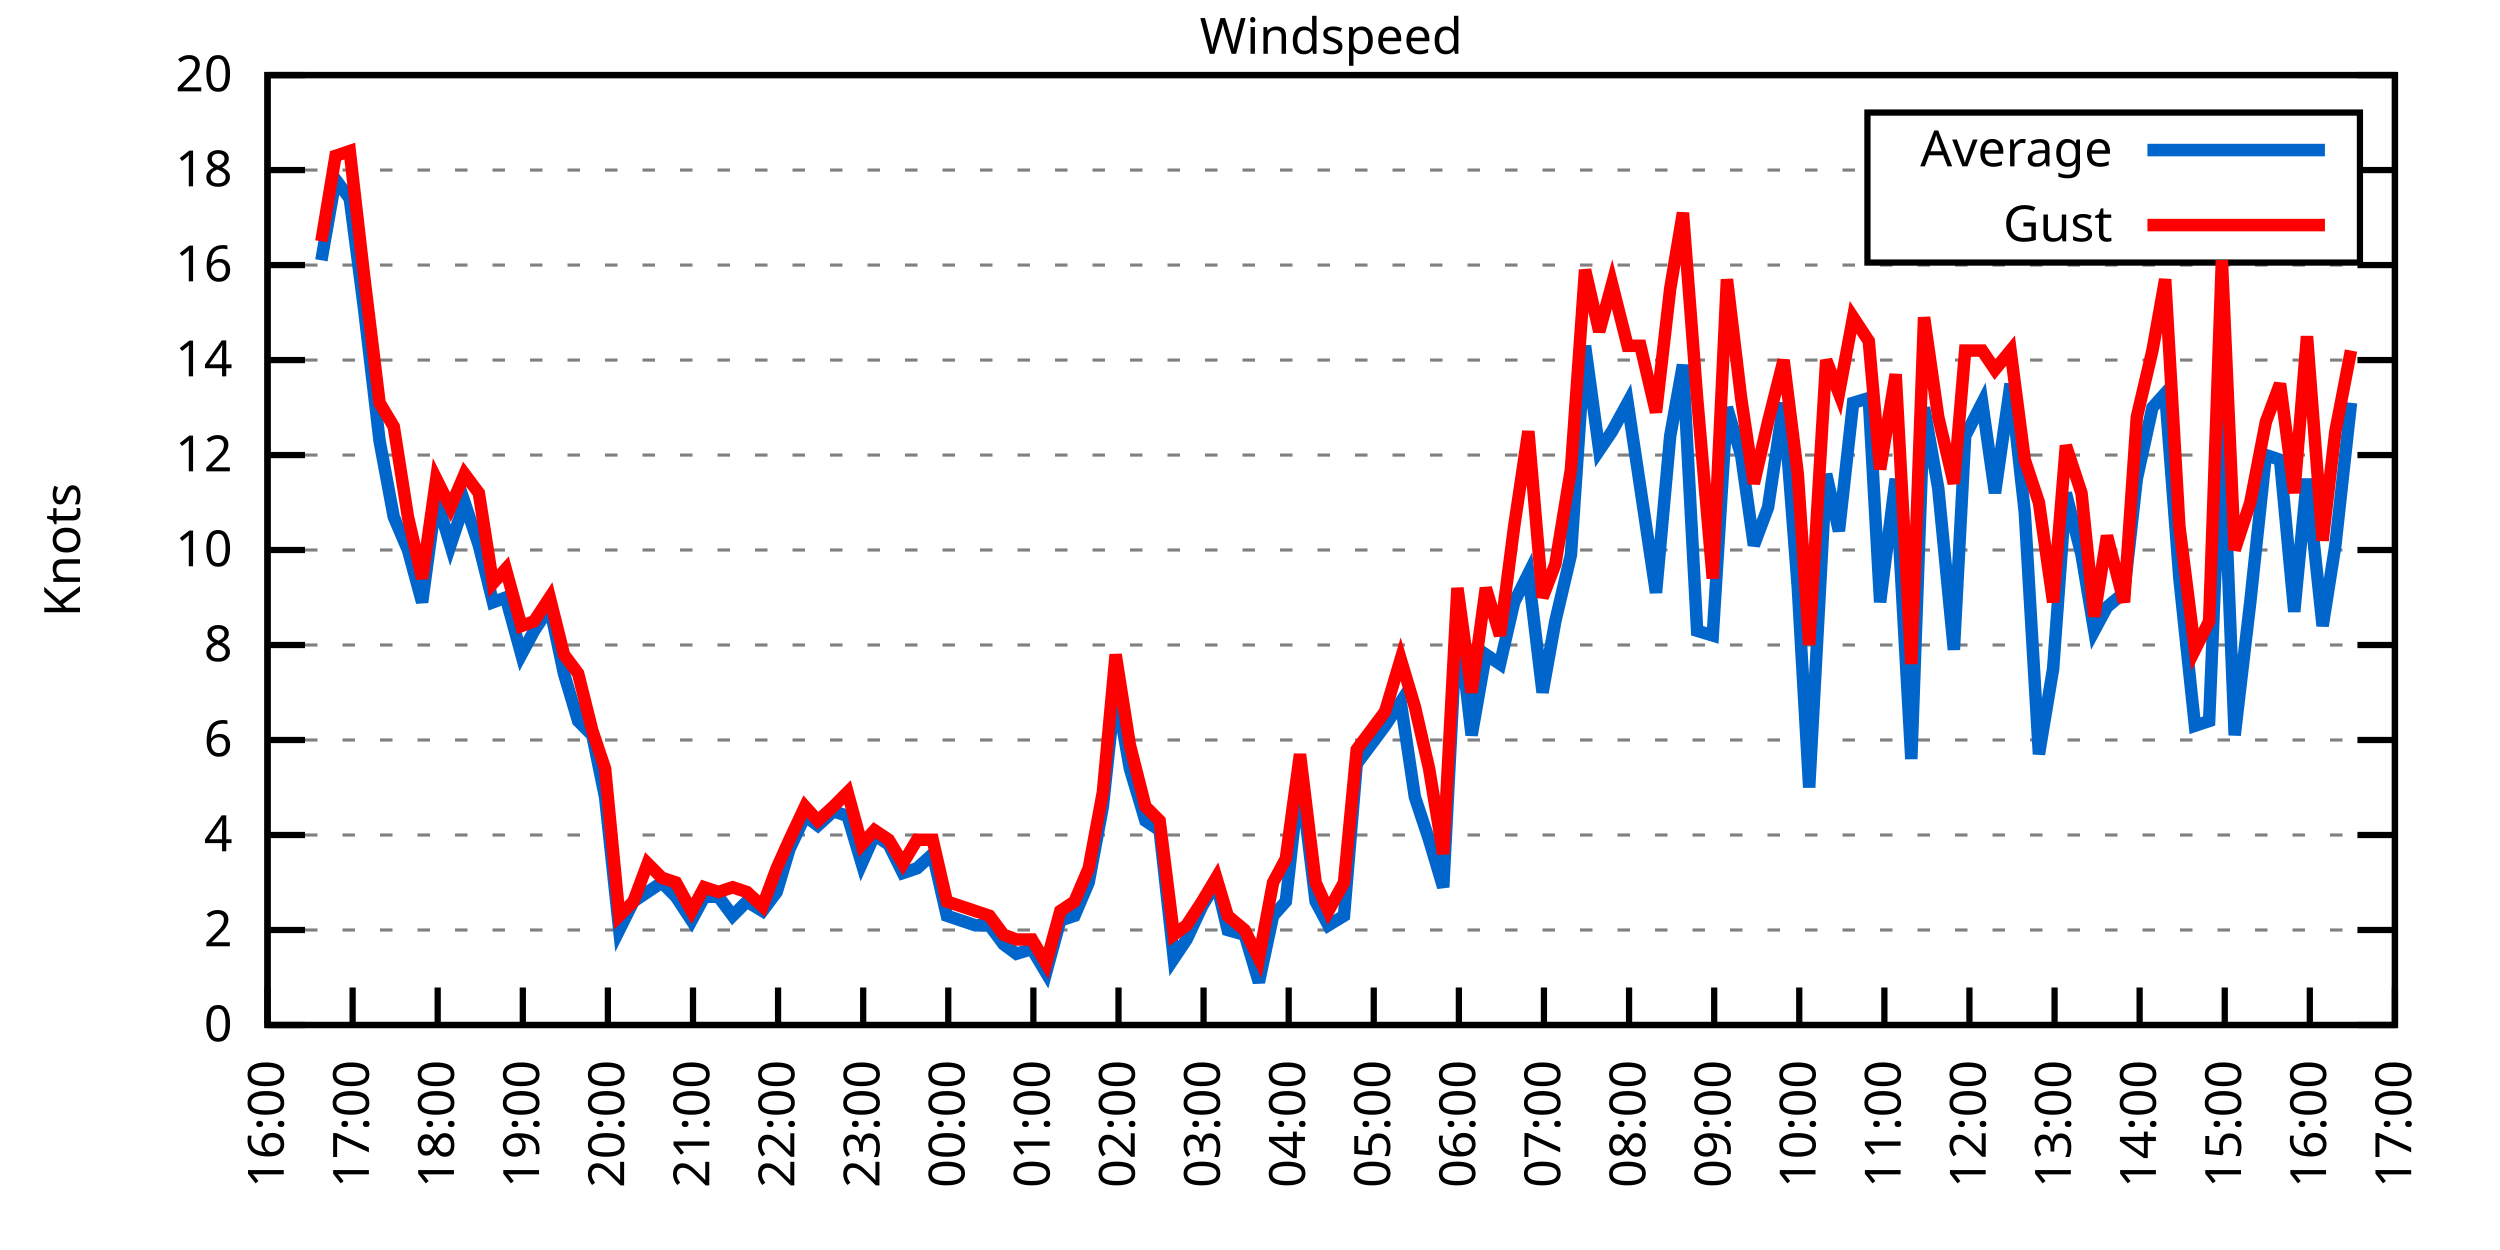
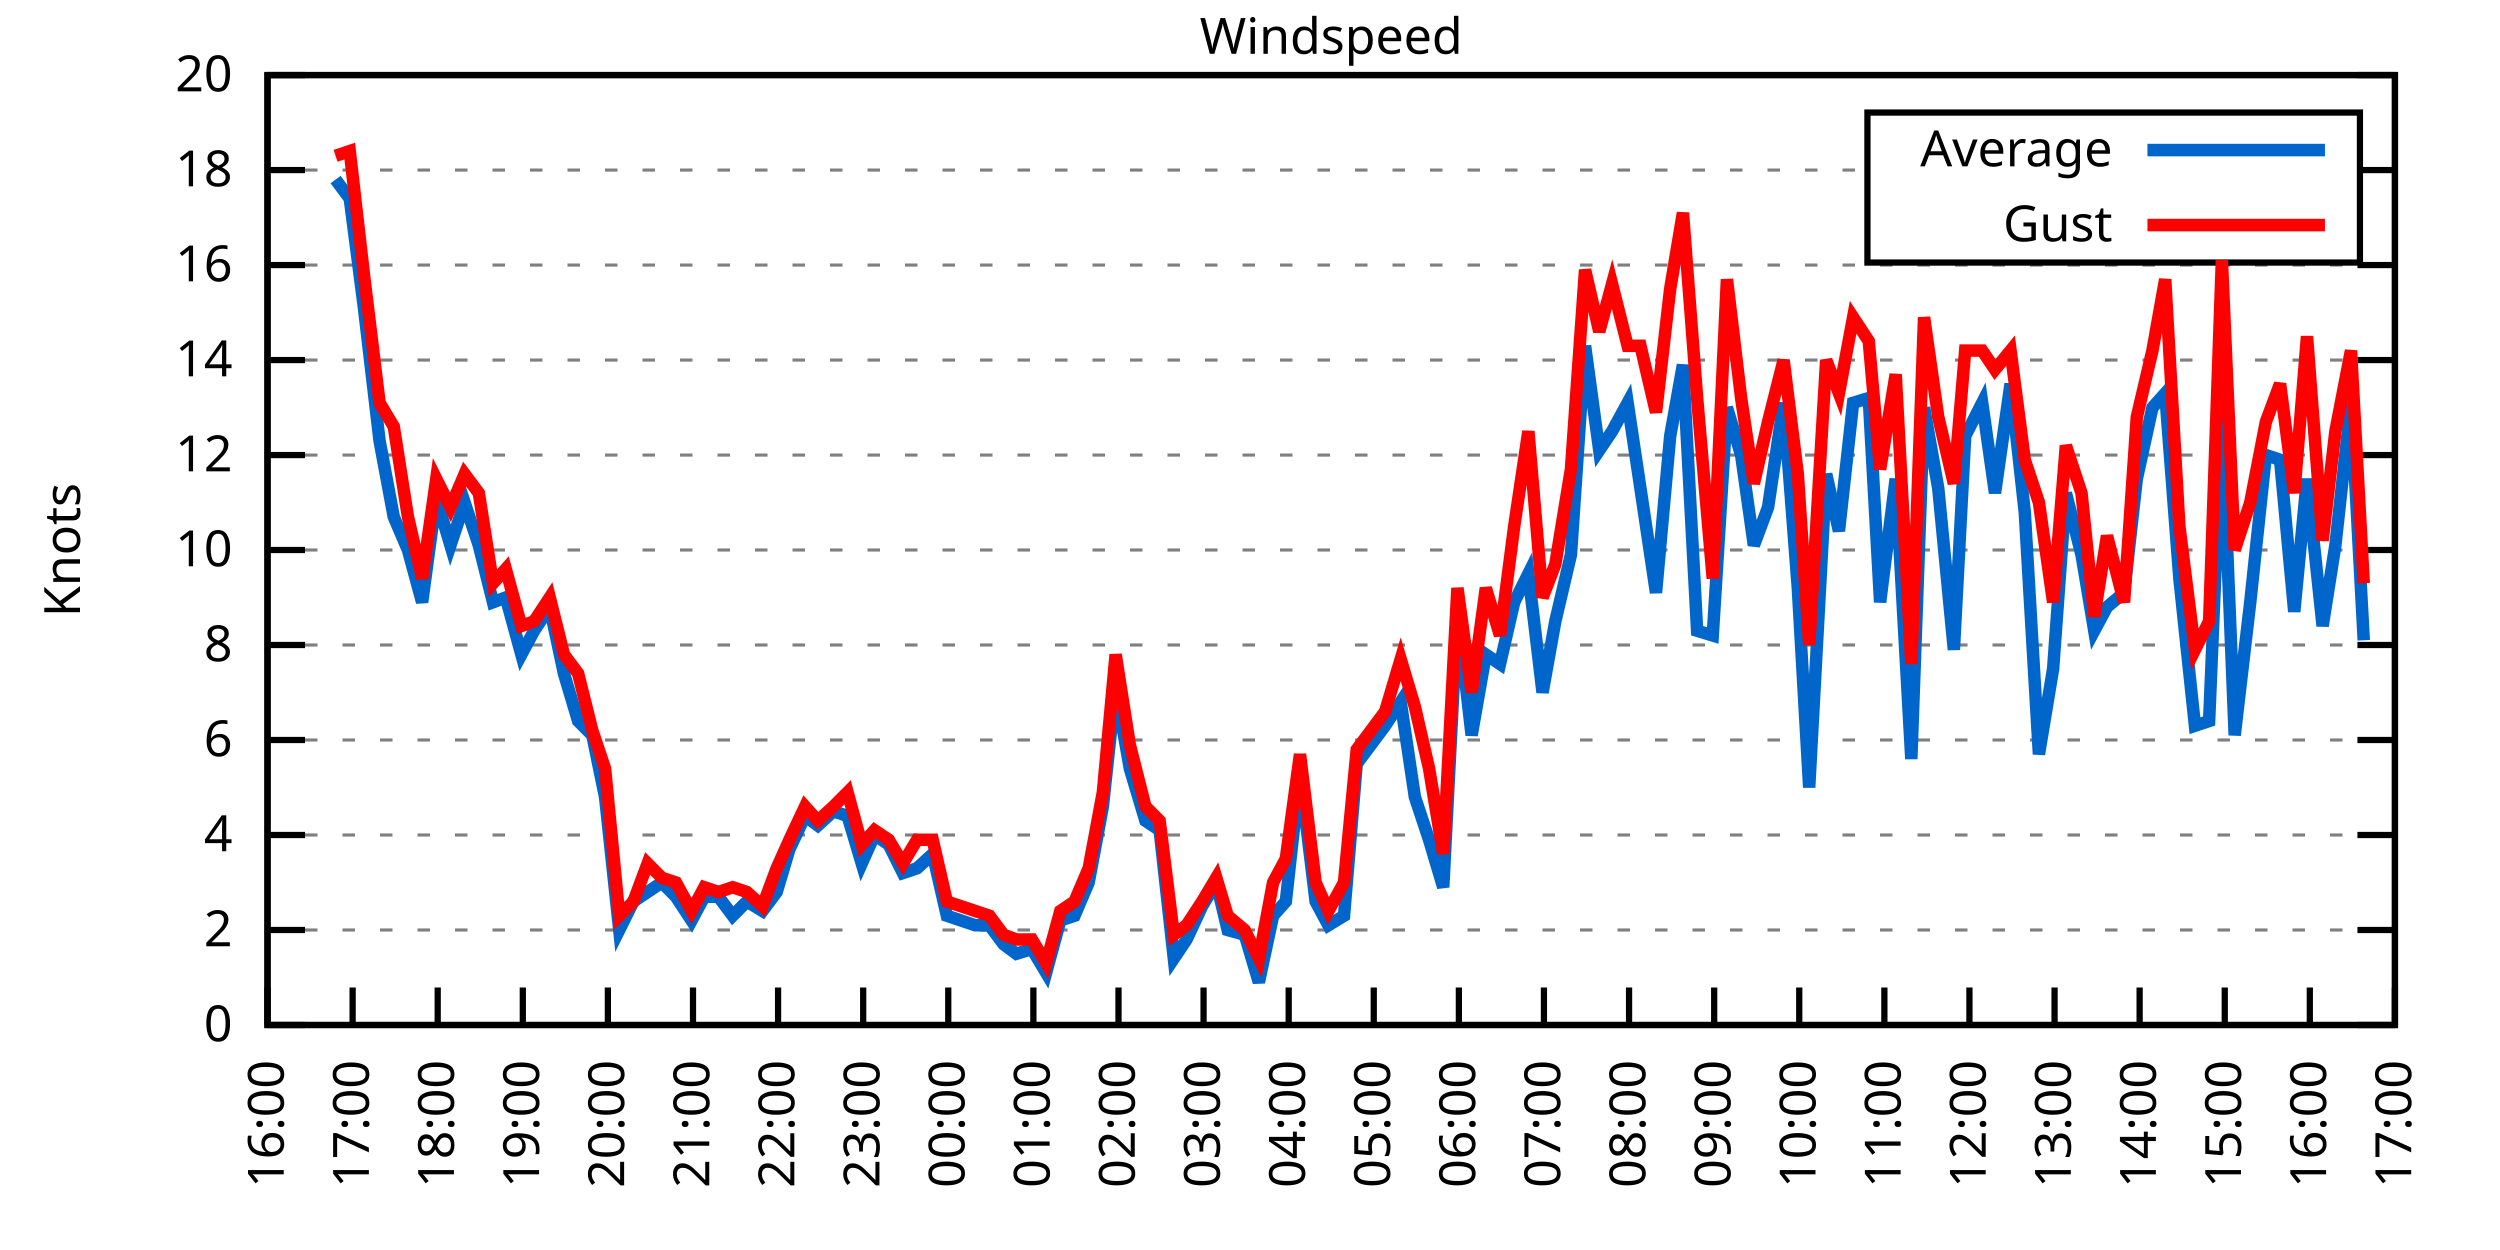
<svg xmlns="http://www.w3.org/2000/svg" xmlns:xlink="http://www.w3.org/1999/xlink" width="400" height="200" viewBox="0 0 400 200">
  <g id="gnuplot_canvas">
    <rect x="0" y="0" width="400" height="200" fill="none" />
    <defs>
      <circle id="gpDot" r="0.5" stroke-width="0.5" stroke="currentColor" />
      <path id="gpPt0" stroke-width="0.333" stroke="currentColor" d="M-1,0 h2 M0,-1 v2" />
      <path id="gpPt1" stroke-width="0.333" stroke="currentColor" d="M-1,-1 L1,1 M1,-1 L-1,1" />
      <path id="gpPt2" stroke-width="0.333" stroke="currentColor" d="M-1,0 L1,0 M0,-1 L0,1 M-1,-1 L1,1 M-1,1 L1,-1" />
      <rect id="gpPt3" stroke-width="0.333" stroke="currentColor" x="-1" y="-1" width="2" height="2" />
      <rect id="gpPt4" stroke-width="0.333" stroke="currentColor" fill="currentColor" x="-1" y="-1" width="2" height="2" />
      <circle id="gpPt5" stroke-width="0.333" stroke="currentColor" cx="0" cy="0" r="1" />
      <use xlink:href="#gpPt5" id="gpPt6" fill="currentColor" stroke="none" />
      <path id="gpPt7" stroke-width="0.333" stroke="currentColor" d="M0,-1.33 L-1.33,0.67 L1.33,0.67 z" />
      <use xlink:href="#gpPt7" id="gpPt8" fill="currentColor" stroke="none" />
      <use xlink:href="#gpPt7" id="gpPt9" stroke="currentColor" transform="rotate(180)" />
      <use xlink:href="#gpPt9" id="gpPt10" fill="currentColor" stroke="none" />
      <use xlink:href="#gpPt3" id="gpPt11" stroke="currentColor" transform="rotate(45)" />
      <use xlink:href="#gpPt11" id="gpPt12" fill="currentColor" stroke="none" />
      <path id="gpPt13" stroke-width="0.333" stroke="currentColor" d="M0,1.330 L1.265,0.411 L0.782,-1.067 L-0.782,-1.076 L-1.265,0.411 z" />
      <use xlink:href="#gpPt13" id="gpPt14" fill="currentColor" stroke="none" />
      <filter id="textbox" filterUnits="objectBoundingBox" x="0" y="0" height="1" width="1">
        <feFlood flood-color="white" flood-opacity="1" result="bgnd" />
        <feComposite in="SourceGraphic" in2="bgnd" operator="atop" />
      </filter>
      <filter id="greybox" filterUnits="objectBoundingBox" x="0" y="0" height="1" width="1">
        <feFlood flood-color="lightgrey" flood-opacity="1" result="grey" />
        <feComposite in="SourceGraphic" in2="grey" operator="atop" />
      </filter>
    </defs>
    <g fill="none" color="white" stroke="currentColor" stroke-width="1.00" stroke-linecap="butt" stroke-linejoin="miter">
</g>
    <g fill="none" color="black" stroke="currentColor" stroke-width="1.00" stroke-linecap="butt" stroke-linejoin="miter">
      <g stroke="none" shape-rendering="crispEdges">
        <polygon fill="rgb(255, 255, 255)" points="42.80,164.00 383.18,164.00 383.18,12.02 42.80,12.02 " />
      </g>
    </g>
    <g fill="none" color="black" stroke="currentColor" stroke-width="1.00" stroke-linecap="butt" stroke-linejoin="miter">
</g>
    <g fill="none" color="black" stroke="black" stroke-width="0.50" stroke-linecap="butt" stroke-linejoin="miter">
</g>
    <g fill="none" color="gray" stroke="currentColor" stroke-width="0.50" stroke-linecap="butt" stroke-linejoin="miter">
      <path stroke="gray" stroke-dasharray="2,4" class="gridline" d="M42.80,164.00 L383.19,164.00  " />
    </g>
    <g fill="none" color="gray" stroke="gray" stroke-width="1.00" stroke-linecap="butt" stroke-linejoin="miter">
</g>
    <g fill="none" color="black" stroke="currentColor" stroke-width="1.00" stroke-linecap="butt" stroke-linejoin="miter">
      <path stroke="black" d="M42.80,164.00 L48.80,164.00 M383.19,164.00 L377.19,164.00  " />
      <g transform="translate(37.20,166.60)" stroke="none" fill="black" font-family="Sans" font-size="8.00" text-anchor="end">
        <text>
          <tspan font-family="Sans"> 0</tspan>
        </text>
      </g>
    </g>
    <g fill="none" color="black" stroke="currentColor" stroke-width="1.00" stroke-linecap="butt" stroke-linejoin="miter">
</g>
    <g fill="none" color="black" stroke="black" stroke-width="0.50" stroke-linecap="butt" stroke-linejoin="miter">
</g>
    <g fill="none" color="gray" stroke="currentColor" stroke-width="0.50" stroke-linecap="butt" stroke-linejoin="miter">
      <path stroke="gray" stroke-dasharray="2,4" class="gridline" d="M42.80,148.80 L383.19,148.80  " />
    </g>
    <g fill="none" color="gray" stroke="gray" stroke-width="1.00" stroke-linecap="butt" stroke-linejoin="miter">
</g>
    <g fill="none" color="black" stroke="currentColor" stroke-width="1.00" stroke-linecap="butt" stroke-linejoin="miter">
      <path stroke="black" d="M42.80,148.80 L48.80,148.80 M383.19,148.80 L377.19,148.80  " />
      <g transform="translate(37.20,151.40)" stroke="none" fill="black" font-family="Sans" font-size="8.00" text-anchor="end">
        <text>
          <tspan font-family="Sans"> 2</tspan>
        </text>
      </g>
    </g>
    <g fill="none" color="black" stroke="currentColor" stroke-width="1.00" stroke-linecap="butt" stroke-linejoin="miter">
</g>
    <g fill="none" color="black" stroke="black" stroke-width="0.50" stroke-linecap="butt" stroke-linejoin="miter">
</g>
    <g fill="none" color="gray" stroke="currentColor" stroke-width="0.50" stroke-linecap="butt" stroke-linejoin="miter">
      <path stroke="gray" stroke-dasharray="2,4" class="gridline" d="M42.80,133.60 L383.19,133.60  " />
    </g>
    <g fill="none" color="gray" stroke="gray" stroke-width="1.00" stroke-linecap="butt" stroke-linejoin="miter">
</g>
    <g fill="none" color="black" stroke="currentColor" stroke-width="1.00" stroke-linecap="butt" stroke-linejoin="miter">
      <path stroke="black" d="M42.80,133.60 L48.80,133.60 M383.19,133.60 L377.19,133.60  " />
      <g transform="translate(37.20,136.20)" stroke="none" fill="black" font-family="Sans" font-size="8.00" text-anchor="end">
        <text>
          <tspan font-family="Sans"> 4</tspan>
        </text>
      </g>
    </g>
    <g fill="none" color="black" stroke="currentColor" stroke-width="1.00" stroke-linecap="butt" stroke-linejoin="miter">
</g>
    <g fill="none" color="black" stroke="black" stroke-width="0.50" stroke-linecap="butt" stroke-linejoin="miter">
</g>
    <g fill="none" color="gray" stroke="currentColor" stroke-width="0.50" stroke-linecap="butt" stroke-linejoin="miter">
      <path stroke="gray" stroke-dasharray="2,4" class="gridline" d="M42.80,118.40 L383.19,118.40  " />
    </g>
    <g fill="none" color="gray" stroke="gray" stroke-width="1.00" stroke-linecap="butt" stroke-linejoin="miter">
</g>
    <g fill="none" color="black" stroke="currentColor" stroke-width="1.00" stroke-linecap="butt" stroke-linejoin="miter">
      <path stroke="black" d="M42.80,118.40 L48.80,118.40 M383.19,118.40 L377.19,118.40  " />
      <g transform="translate(37.20,121.00)" stroke="none" fill="black" font-family="Sans" font-size="8.00" text-anchor="end">
        <text>
          <tspan font-family="Sans"> 6</tspan>
        </text>
      </g>
    </g>
    <g fill="none" color="black" stroke="currentColor" stroke-width="1.00" stroke-linecap="butt" stroke-linejoin="miter">
</g>
    <g fill="none" color="black" stroke="black" stroke-width="0.50" stroke-linecap="butt" stroke-linejoin="miter">
</g>
    <g fill="none" color="gray" stroke="currentColor" stroke-width="0.50" stroke-linecap="butt" stroke-linejoin="miter">
      <path stroke="gray" stroke-dasharray="2,4" class="gridline" d="M42.80,103.20 L383.19,103.20  " />
    </g>
    <g fill="none" color="gray" stroke="gray" stroke-width="1.00" stroke-linecap="butt" stroke-linejoin="miter">
</g>
    <g fill="none" color="black" stroke="currentColor" stroke-width="1.00" stroke-linecap="butt" stroke-linejoin="miter">
      <path stroke="black" d="M42.80,103.20 L48.80,103.20 M383.19,103.20 L377.19,103.20  " />
      <g transform="translate(37.20,105.80)" stroke="none" fill="black" font-family="Sans" font-size="8.00" text-anchor="end">
        <text>
          <tspan font-family="Sans"> 8</tspan>
        </text>
      </g>
    </g>
    <g fill="none" color="black" stroke="currentColor" stroke-width="1.00" stroke-linecap="butt" stroke-linejoin="miter">
</g>
    <g fill="none" color="black" stroke="black" stroke-width="0.50" stroke-linecap="butt" stroke-linejoin="miter">
</g>
    <g fill="none" color="gray" stroke="currentColor" stroke-width="0.50" stroke-linecap="butt" stroke-linejoin="miter">
      <path stroke="gray" stroke-dasharray="2,4" class="gridline" d="M42.80,88.00 L383.19,88.00  " />
    </g>
    <g fill="none" color="gray" stroke="gray" stroke-width="1.00" stroke-linecap="butt" stroke-linejoin="miter">
</g>
    <g fill="none" color="black" stroke="currentColor" stroke-width="1.00" stroke-linecap="butt" stroke-linejoin="miter">
      <path stroke="black" d="M42.80,88.00 L48.80,88.00 M383.19,88.00 L377.19,88.00  " />
      <g transform="translate(37.20,90.60)" stroke="none" fill="black" font-family="Sans" font-size="8.00" text-anchor="end">
        <text>
          <tspan font-family="Sans"> 10</tspan>
        </text>
      </g>
    </g>
    <g fill="none" color="black" stroke="currentColor" stroke-width="1.00" stroke-linecap="butt" stroke-linejoin="miter">
</g>
    <g fill="none" color="black" stroke="black" stroke-width="0.50" stroke-linecap="butt" stroke-linejoin="miter">
</g>
    <g fill="none" color="gray" stroke="currentColor" stroke-width="0.50" stroke-linecap="butt" stroke-linejoin="miter">
      <path stroke="gray" stroke-dasharray="2,4" class="gridline" d="M42.80,72.81 L383.19,72.81  " />
    </g>
    <g fill="none" color="gray" stroke="gray" stroke-width="1.00" stroke-linecap="butt" stroke-linejoin="miter">
</g>
    <g fill="none" color="black" stroke="currentColor" stroke-width="1.00" stroke-linecap="butt" stroke-linejoin="miter">
      <path stroke="black" d="M42.80,72.81 L48.80,72.81 M383.19,72.81 L377.19,72.81  " />
      <g transform="translate(37.20,75.41)" stroke="none" fill="black" font-family="Sans" font-size="8.00" text-anchor="end">
        <text>
          <tspan font-family="Sans"> 12</tspan>
        </text>
      </g>
    </g>
    <g fill="none" color="black" stroke="currentColor" stroke-width="1.00" stroke-linecap="butt" stroke-linejoin="miter">
</g>
    <g fill="none" color="black" stroke="black" stroke-width="0.50" stroke-linecap="butt" stroke-linejoin="miter">
</g>
    <g fill="none" color="gray" stroke="currentColor" stroke-width="0.50" stroke-linecap="butt" stroke-linejoin="miter">
      <path stroke="gray" stroke-dasharray="2,4" class="gridline" d="M42.80,57.61 L383.19,57.61  " />
    </g>
    <g fill="none" color="gray" stroke="gray" stroke-width="1.00" stroke-linecap="butt" stroke-linejoin="miter">
</g>
    <g fill="none" color="black" stroke="currentColor" stroke-width="1.00" stroke-linecap="butt" stroke-linejoin="miter">
      <path stroke="black" d="M42.80,57.61 L48.80,57.61 M383.19,57.61 L377.19,57.61  " />
      <g transform="translate(37.20,60.21)" stroke="none" fill="black" font-family="Sans" font-size="8.00" text-anchor="end">
        <text>
          <tspan font-family="Sans"> 14</tspan>
        </text>
      </g>
    </g>
    <g fill="none" color="black" stroke="currentColor" stroke-width="1.00" stroke-linecap="butt" stroke-linejoin="miter">
</g>
    <g fill="none" color="black" stroke="black" stroke-width="0.50" stroke-linecap="butt" stroke-linejoin="miter">
</g>
    <g fill="none" color="gray" stroke="currentColor" stroke-width="0.50" stroke-linecap="butt" stroke-linejoin="miter">
      <path stroke="gray" stroke-dasharray="2,4" class="gridline" d="M42.80,42.41 L383.19,42.41  " />
    </g>
    <g fill="none" color="gray" stroke="gray" stroke-width="1.00" stroke-linecap="butt" stroke-linejoin="miter">
</g>
    <g fill="none" color="black" stroke="currentColor" stroke-width="1.00" stroke-linecap="butt" stroke-linejoin="miter">
      <path stroke="black" d="M42.80,42.41 L48.80,42.41 M383.19,42.41 L377.19,42.41  " />
      <g transform="translate(37.20,45.01)" stroke="none" fill="black" font-family="Sans" font-size="8.00" text-anchor="end">
        <text>
          <tspan font-family="Sans"> 16</tspan>
        </text>
      </g>
    </g>
    <g fill="none" color="black" stroke="currentColor" stroke-width="1.00" stroke-linecap="butt" stroke-linejoin="miter">
</g>
    <g fill="none" color="black" stroke="black" stroke-width="0.50" stroke-linecap="butt" stroke-linejoin="miter">
</g>
    <g fill="none" color="gray" stroke="currentColor" stroke-width="0.50" stroke-linecap="butt" stroke-linejoin="miter">
      <path stroke="gray" stroke-dasharray="2,4" class="gridline" d="M42.80,27.21 L298.79,27.21 M377.59,27.21 L383.19,27.21  " />
    </g>
    <g fill="none" color="gray" stroke="gray" stroke-width="1.00" stroke-linecap="butt" stroke-linejoin="miter">
</g>
    <g fill="none" color="black" stroke="currentColor" stroke-width="1.00" stroke-linecap="butt" stroke-linejoin="miter">
      <path stroke="black" d="M42.80,27.21 L48.80,27.21 M383.19,27.21 L377.19,27.21  " />
      <g transform="translate(37.20,29.81)" stroke="none" fill="black" font-family="Sans" font-size="8.00" text-anchor="end">
        <text>
          <tspan font-family="Sans"> 18</tspan>
        </text>
      </g>
    </g>
    <g fill="none" color="black" stroke="currentColor" stroke-width="1.00" stroke-linecap="butt" stroke-linejoin="miter">
</g>
    <g fill="none" color="black" stroke="black" stroke-width="0.50" stroke-linecap="butt" stroke-linejoin="miter">
</g>
    <g fill="none" color="gray" stroke="currentColor" stroke-width="0.50" stroke-linecap="butt" stroke-linejoin="miter">
      <path stroke="gray" stroke-dasharray="2,4" class="gridline" d="M42.80,12.01 L383.19,12.01  " />
    </g>
    <g fill="none" color="gray" stroke="gray" stroke-width="1.00" stroke-linecap="butt" stroke-linejoin="miter">
</g>
    <g fill="none" color="black" stroke="currentColor" stroke-width="1.00" stroke-linecap="butt" stroke-linejoin="miter">
      <path stroke="black" d="M42.80,12.01 L48.80,12.01 M383.19,12.01 L377.19,12.01  " />
      <g transform="translate(37.20,14.61)" stroke="none" fill="black" font-family="Sans" font-size="8.00" text-anchor="end">
        <text>
          <tspan font-family="Sans"> 20</tspan>
        </text>
      </g>
    </g>
    <g fill="none" color="black" stroke="currentColor" stroke-width="1.00" stroke-linecap="butt" stroke-linejoin="miter">
      <path stroke="black" d="M42.80,164.00 L42.80,158.00  " />
      <g transform="translate(45.40,169.60) rotate(270.00)" stroke="none" fill="black" font-family="Sans" font-size="8.00" text-anchor="end">
        <text>
          <tspan font-family="Sans">16:00</tspan>
        </text>
      </g>
    </g>
    <g fill="none" color="black" stroke="currentColor" stroke-width="1.00" stroke-linecap="butt" stroke-linejoin="miter">
      <path stroke="black" d="M56.42,164.00 L56.42,158.00  " />
      <g transform="translate(59.02,169.60) rotate(270.00)" stroke="none" fill="black" font-family="Sans" font-size="8.00" text-anchor="end">
        <text>
          <tspan font-family="Sans">17:00</tspan>
        </text>
      </g>
    </g>
    <g fill="none" color="black" stroke="currentColor" stroke-width="1.00" stroke-linecap="butt" stroke-linejoin="miter">
      <path stroke="black" d="M70.03,164.00 L70.03,158.00  " />
      <g transform="translate(72.63,169.60) rotate(270.00)" stroke="none" fill="black" font-family="Sans" font-size="8.00" text-anchor="end">
        <text>
          <tspan font-family="Sans">18:00</tspan>
        </text>
      </g>
    </g>
    <g fill="none" color="black" stroke="currentColor" stroke-width="1.00" stroke-linecap="butt" stroke-linejoin="miter">
      <path stroke="black" d="M83.65,164.00 L83.65,158.00  " />
      <g transform="translate(86.25,169.60) rotate(270.00)" stroke="none" fill="black" font-family="Sans" font-size="8.00" text-anchor="end">
        <text>
          <tspan font-family="Sans">19:00</tspan>
        </text>
      </g>
    </g>
    <g fill="none" color="black" stroke="currentColor" stroke-width="1.00" stroke-linecap="butt" stroke-linejoin="miter">
      <path stroke="black" d="M97.26,164.00 L97.26,158.00  " />
      <g transform="translate(99.86,169.60) rotate(270.00)" stroke="none" fill="black" font-family="Sans" font-size="8.00" text-anchor="end">
        <text>
          <tspan font-family="Sans">20:00</tspan>
        </text>
      </g>
    </g>
    <g fill="none" color="black" stroke="currentColor" stroke-width="1.00" stroke-linecap="butt" stroke-linejoin="miter">
      <path stroke="black" d="M110.88,164.00 L110.88,158.00  " />
      <g transform="translate(113.48,169.60) rotate(270.00)" stroke="none" fill="black" font-family="Sans" font-size="8.00" text-anchor="end">
        <text>
          <tspan font-family="Sans">21:00</tspan>
        </text>
      </g>
    </g>
    <g fill="none" color="black" stroke="currentColor" stroke-width="1.00" stroke-linecap="butt" stroke-linejoin="miter">
      <path stroke="black" d="M124.49,164.00 L124.49,158.00  " />
      <g transform="translate(127.09,169.60) rotate(270.00)" stroke="none" fill="black" font-family="Sans" font-size="8.00" text-anchor="end">
        <text>
          <tspan font-family="Sans">22:00</tspan>
        </text>
      </g>
    </g>
    <g fill="none" color="black" stroke="currentColor" stroke-width="1.00" stroke-linecap="butt" stroke-linejoin="miter">
      <path stroke="black" d="M138.11,164.00 L138.11,158.00  " />
      <g transform="translate(140.71,169.60) rotate(270.00)" stroke="none" fill="black" font-family="Sans" font-size="8.00" text-anchor="end">
        <text>
          <tspan font-family="Sans">23:00</tspan>
        </text>
      </g>
    </g>
    <g fill="none" color="black" stroke="currentColor" stroke-width="1.00" stroke-linecap="butt" stroke-linejoin="miter">
      <path stroke="black" d="M151.72,164.00 L151.72,158.00  " />
      <g transform="translate(154.32,169.60) rotate(270.00)" stroke="none" fill="black" font-family="Sans" font-size="8.00" text-anchor="end">
        <text>
          <tspan font-family="Sans">00:00</tspan>
        </text>
      </g>
    </g>
    <g fill="none" color="black" stroke="currentColor" stroke-width="1.00" stroke-linecap="butt" stroke-linejoin="miter">
      <path stroke="black" d="M165.34,164.00 L165.34,158.00  " />
      <g transform="translate(167.94,169.60) rotate(270.00)" stroke="none" fill="black" font-family="Sans" font-size="8.00" text-anchor="end">
        <text>
          <tspan font-family="Sans">01:00</tspan>
        </text>
      </g>
    </g>
    <g fill="none" color="black" stroke="currentColor" stroke-width="1.00" stroke-linecap="butt" stroke-linejoin="miter">
      <path stroke="black" d="M178.96,164.00 L178.96,158.00  " />
      <g transform="translate(181.56,169.60) rotate(270.00)" stroke="none" fill="black" font-family="Sans" font-size="8.00" text-anchor="end">
        <text>
          <tspan font-family="Sans">02:00</tspan>
        </text>
      </g>
    </g>
    <g fill="none" color="black" stroke="currentColor" stroke-width="1.00" stroke-linecap="butt" stroke-linejoin="miter">
      <path stroke="black" d="M192.57,164.00 L192.57,158.00  " />
      <g transform="translate(195.17,169.60) rotate(270.00)" stroke="none" fill="black" font-family="Sans" font-size="8.00" text-anchor="end">
        <text>
          <tspan font-family="Sans">03:00</tspan>
        </text>
      </g>
    </g>
    <g fill="none" color="black" stroke="currentColor" stroke-width="1.00" stroke-linecap="butt" stroke-linejoin="miter">
      <path stroke="black" d="M206.19,164.00 L206.19,158.00  " />
      <g transform="translate(208.79,169.60) rotate(270.00)" stroke="none" fill="black" font-family="Sans" font-size="8.00" text-anchor="end">
        <text>
          <tspan font-family="Sans">04:00</tspan>
        </text>
      </g>
    </g>
    <g fill="none" color="black" stroke="currentColor" stroke-width="1.00" stroke-linecap="butt" stroke-linejoin="miter">
      <path stroke="black" d="M219.80,164.00 L219.80,158.00  " />
      <g transform="translate(222.40,169.60) rotate(270.00)" stroke="none" fill="black" font-family="Sans" font-size="8.00" text-anchor="end">
        <text>
          <tspan font-family="Sans">05:00</tspan>
        </text>
      </g>
    </g>
    <g fill="none" color="black" stroke="currentColor" stroke-width="1.00" stroke-linecap="butt" stroke-linejoin="miter">
      <path stroke="black" d="M233.42,164.00 L233.42,158.00  " />
      <g transform="translate(236.02,169.60) rotate(270.00)" stroke="none" fill="black" font-family="Sans" font-size="8.00" text-anchor="end">
        <text>
          <tspan font-family="Sans">06:00</tspan>
        </text>
      </g>
    </g>
    <g fill="none" color="black" stroke="currentColor" stroke-width="1.00" stroke-linecap="butt" stroke-linejoin="miter">
      <path stroke="black" d="M247.03,164.00 L247.03,158.00  " />
      <g transform="translate(249.63,169.60) rotate(270.00)" stroke="none" fill="black" font-family="Sans" font-size="8.00" text-anchor="end">
        <text>
          <tspan font-family="Sans">07:00</tspan>
        </text>
      </g>
    </g>
    <g fill="none" color="black" stroke="currentColor" stroke-width="1.00" stroke-linecap="butt" stroke-linejoin="miter">
      <path stroke="black" d="M260.65,164.00 L260.65,158.00  " />
      <g transform="translate(263.25,169.60) rotate(270.00)" stroke="none" fill="black" font-family="Sans" font-size="8.00" text-anchor="end">
        <text>
          <tspan font-family="Sans">08:00</tspan>
        </text>
      </g>
    </g>
    <g fill="none" color="black" stroke="currentColor" stroke-width="1.00" stroke-linecap="butt" stroke-linejoin="miter">
      <path stroke="black" d="M274.27,164.00 L274.27,158.00  " />
      <g transform="translate(276.87,169.60) rotate(270.00)" stroke="none" fill="black" font-family="Sans" font-size="8.00" text-anchor="end">
        <text>
          <tspan font-family="Sans">09:00</tspan>
        </text>
      </g>
    </g>
    <g fill="none" color="black" stroke="currentColor" stroke-width="1.00" stroke-linecap="butt" stroke-linejoin="miter">
      <path stroke="black" d="M287.88,164.00 L287.88,158.00  " />
      <g transform="translate(290.48,169.60) rotate(270.00)" stroke="none" fill="black" font-family="Sans" font-size="8.00" text-anchor="end">
        <text>
          <tspan font-family="Sans">10:00</tspan>
        </text>
      </g>
    </g>
    <g fill="none" color="black" stroke="currentColor" stroke-width="1.00" stroke-linecap="butt" stroke-linejoin="miter">
      <path stroke="black" d="M301.50,164.00 L301.50,158.00  " />
      <g transform="translate(304.10,169.60) rotate(270.00)" stroke="none" fill="black" font-family="Sans" font-size="8.00" text-anchor="end">
        <text>
          <tspan font-family="Sans">11:00</tspan>
        </text>
      </g>
    </g>
    <g fill="none" color="black" stroke="currentColor" stroke-width="1.00" stroke-linecap="butt" stroke-linejoin="miter">
      <path stroke="black" d="M315.11,164.00 L315.11,158.00  " />
      <g transform="translate(317.71,169.60) rotate(270.00)" stroke="none" fill="black" font-family="Sans" font-size="8.00" text-anchor="end">
        <text>
          <tspan font-family="Sans">12:00</tspan>
        </text>
      </g>
    </g>
    <g fill="none" color="black" stroke="currentColor" stroke-width="1.00" stroke-linecap="butt" stroke-linejoin="miter">
      <path stroke="black" d="M328.73,164.00 L328.73,158.00  " />
      <g transform="translate(331.33,169.60) rotate(270.00)" stroke="none" fill="black" font-family="Sans" font-size="8.00" text-anchor="end">
        <text>
          <tspan font-family="Sans">13:00</tspan>
        </text>
      </g>
    </g>
    <g fill="none" color="black" stroke="currentColor" stroke-width="1.00" stroke-linecap="butt" stroke-linejoin="miter">
      <path stroke="black" d="M342.34,164.00 L342.34,158.00  " />
      <g transform="translate(344.94,169.60) rotate(270.00)" stroke="none" fill="black" font-family="Sans" font-size="8.00" text-anchor="end">
        <text>
          <tspan font-family="Sans">14:00</tspan>
        </text>
      </g>
    </g>
    <g fill="none" color="black" stroke="currentColor" stroke-width="1.00" stroke-linecap="butt" stroke-linejoin="miter">
      <path stroke="black" d="M355.96,164.00 L355.96,158.00  " />
      <g transform="translate(358.56,169.60) rotate(270.00)" stroke="none" fill="black" font-family="Sans" font-size="8.00" text-anchor="end">
        <text>
          <tspan font-family="Sans">15:00</tspan>
        </text>
      </g>
    </g>
    <g fill="none" color="black" stroke="currentColor" stroke-width="1.00" stroke-linecap="butt" stroke-linejoin="miter">
      <path stroke="black" d="M369.57,164.00 L369.57,158.00  " />
      <g transform="translate(372.17,169.60) rotate(270.00)" stroke="none" fill="black" font-family="Sans" font-size="8.00" text-anchor="end">
        <text>
          <tspan font-family="Sans">16:00</tspan>
        </text>
      </g>
    </g>
    <g fill="none" color="black" stroke="currentColor" stroke-width="1.00" stroke-linecap="butt" stroke-linejoin="miter">
      <path stroke="black" d="M383.19,164.00 L383.19,158.00  " />
      <g transform="translate(385.79,169.60) rotate(270.00)" stroke="none" fill="black" font-family="Sans" font-size="8.00" text-anchor="end">
        <text>
          <tspan font-family="Sans">17:00</tspan>
        </text>
      </g>
    </g>
    <g fill="none" color="black" stroke="currentColor" stroke-width="1.00" stroke-linecap="butt" stroke-linejoin="miter">
</g>
    <g fill="none" color="black" stroke="currentColor" stroke-width="1.00" stroke-linecap="butt" stroke-linejoin="miter">
      <path stroke="black" d="M42.80,12.01 L42.80,164.00 L383.19,164.00 L383.19,12.01 L42.80,12.01 Z  " />
    </g>
    <g fill="none" color="black" stroke="currentColor" stroke-width="1.00" stroke-linecap="butt" stroke-linejoin="miter">
</g>
    <g fill="none" color="black" stroke="currentColor" stroke-width="1.00" stroke-linecap="butt" stroke-linejoin="miter">
      <path stroke="black" d="M298.79,42.01 L298.79,18.01 L377.59,18.01 L377.59,42.01 L298.79,42.01 Z  " />
    </g>
    <g id="Windspeed_plot_1">
      <g fill="none" color="white" stroke="black" stroke-width="2.00" stroke-linecap="butt" stroke-linejoin="miter">
</g>
      <g fill="none" color="black" stroke="currentColor" stroke-width="2.00" stroke-linecap="butt" stroke-linejoin="miter">
        <g transform="translate(337.99,26.61)" stroke="none" fill="black" font-family="Sans" font-size="8.00" text-anchor="end">
          <text>
            <tspan font-family="Sans">Average</tspan>
          </text>
        </g>
      </g>
      <g fill="none" color="black" stroke="currentColor" stroke-width="2.00" stroke-linecap="butt" stroke-linejoin="miter">
-         <path stroke="rgb(  0, 102, 204)" d="M343.59,24.01 L371.99,24.01 M51.42,41.65 L53.69,28.73 L55.96,31.77 L58.23,49.25 L60.73,70.53 L63.00,82.69   L65.27,88.00 L67.54,96.36 L69.80,79.65 L72.07,87.25 L74.34,80.41 L76.61,87.25 L78.88,96.36 L80.92,95.60   L83.42,104.72 L85.46,100.92 L87.96,97.12 L90.23,107.76 L92.50,115.36 L94.77,117.64 L96.81,127.52 L99.08,148.80   L101.35,144.24 L103.62,142.72 L105.89,141.20 L108.15,143.48 L110.65,147.28 L112.69,143.48 L114.96,143.48 L117.23,146.52   L119.50,144.24 L122.00,145.76 L124.27,142.72 L126.31,135.88 L128.81,130.56 L130.85,132.08 L133.34,129.80 L135.61,130.56   L137.88,138.16 L139.92,133.60 L142.19,135.12 L144.46,139.68 L146.73,138.92 L149.23,136.64 L151.50,146.52 L153.77,147.28   L156.04,148.04 L158.31,148.04 L160.57,151.08 L162.62,152.60 L165.11,151.84 L167.38,155.64 L169.65,147.28 L171.92,146.52   L174.19,141.20 L176.46,129.04 L178.50,110.04 L180.77,122.96 L183.27,131.32 L185.54,132.84 L187.81,153.36 L189.85,150.32   L192.34,145.00 L194.61,141.20 L196.43,148.80 L199.15,149.56 L201.42,157.16 L203.69,146.52 L205.73,144.24 L208.00,123.72   L210.50,144.24 L212.54,148.04 L215.04,146.52 L217.08,122.20 L221.62,116.12 L224.11,112.32 L226.38,127.52 L228.65,134.36   L230.92,141.96 L233.19,97.88 L235.46,117.64 L237.73,104.72 L240.00,106.24 L242.27,96.36 L244.54,91.80 L246.81,110.80   L248.85,99.40 L251.35,88.76 L253.61,55.33 L255.88,72.05 L257.93,69.01 L260.42,64.45 L262.47,78.13 L264.96,94.84   L267.23,69.77 L269.27,58.37 L271.54,100.92 L274.04,101.68 L276.31,65.21 L278.58,72.81 L280.62,87.25 L282.89,81.17   L285.38,64.45 L287.65,94.08 L289.47,126.00 L292.19,75.85 L294.23,84.97 L296.50,64.45 L299.00,63.69 L300.82,96.36   L303.31,76.61 L305.81,121.44 L307.85,65.21 L310.12,78.13 L312.62,103.96 L314.43,69.77 L317.15,64.45 L319.20,78.89   L321.69,61.41 L323.96,81.93 L326.23,120.68 L328.50,107.00 L330.54,78.89 L333.04,88.76 L335.08,100.92 L337.12,97.12   L339.85,94.84 L341.89,76.61 L344.39,65.21 L346.43,62.93 L348.70,92.56 L351.19,116.12 L353.46,115.36 L355.50,66.73   L357.55,117.64 L360.04,96.36 L362.54,72.81 L364.81,73.57 L367.08,97.88 L369.12,76.61 L371.62,100.16 L373.66,87.25   L376.16,64.45  " />
+         <path stroke="rgb(  0, 102, 204)" d="M343.59,24.01 L371.99,24.01 M53.69,28.73 L55.96,31.77 L58.23,49.25 L60.73,70.53 L63.00,82.69 L65.27,88.00   L67.54,96.36 L69.80,79.65 L72.07,87.25 L74.34,80.41 L76.61,87.25 L78.88,96.36 L80.92,95.60 L83.42,104.72   L85.46,100.92 L87.96,97.12 L90.23,107.76 L92.50,115.36 L94.77,117.64 L96.81,127.52 L99.08,148.80 L101.35,144.24   L103.62,142.72 L105.89,141.20 L108.15,143.48 L110.65,147.28 L112.69,143.48 L114.96,143.48 L117.23,146.52 L119.50,144.24   L122.00,145.76 L124.27,142.72 L126.31,135.88 L128.81,130.56 L130.85,132.08 L133.34,129.80 L135.61,130.56 L137.88,138.16   L139.92,133.60 L142.19,135.12 L144.46,139.68 L146.73,138.92 L149.23,136.64 L151.50,146.52 L153.77,147.28 L156.04,148.04   L158.31,148.04 L160.57,151.08 L162.62,152.60 L165.11,151.84 L167.38,155.64 L169.65,147.28 L171.92,146.52 L174.19,141.20   L176.46,129.04 L178.50,110.04 L180.77,122.96 L183.27,131.32 L185.54,132.84 L187.81,153.36 L189.85,150.32 L192.34,145.00   L194.61,141.20 L196.43,148.80 L199.15,149.56 L201.42,157.16 L203.69,146.52 L205.73,144.24 L208.00,123.72 L210.50,144.24   L212.54,148.04 L215.04,146.52 L217.08,122.20 L221.62,116.12 L224.11,112.32 L226.38,127.52 L228.65,134.36 L230.92,141.96   L233.19,97.88 L235.46,117.64 L237.73,104.72 L240.00,106.24 L242.27,96.36 L244.54,91.80 L246.81,110.80 L248.85,99.40   L251.35,88.76 L253.61,55.33 L255.88,72.05 L257.93,69.01 L260.42,64.45 L262.47,78.13 L264.96,94.84 L267.23,69.77   L269.27,58.37 L271.54,100.92 L274.04,101.68 L276.31,65.21 L278.58,72.81 L280.62,87.25 L282.89,81.17 L285.38,64.45   L287.65,94.08 L289.47,126.00 L292.19,75.85 L294.23,84.97 L296.50,64.45 L299.00,63.69 L300.82,96.36 L303.31,76.61   L305.81,121.44 L307.85,65.21 L310.12,78.13 L312.62,103.96 L314.43,69.77 L317.15,64.45 L319.20,78.89 L321.69,61.41   L323.96,81.93 L326.23,120.68 L328.50,107.00 L330.54,78.89 L333.04,88.76 L335.08,100.92 L337.12,97.12 L339.85,94.84   L341.89,76.61 L344.39,65.21 L346.43,62.93 L348.70,92.56 L351.19,116.12 L353.46,115.36 L355.50,66.73 L357.55,117.64   L360.04,96.36 L362.54,72.81 L364.81,73.57 L367.08,97.88 L369.12,76.61 L371.62,100.16 L373.66,87.25 L376.16,64.45   L378.20,102.44  " />
      </g>
    </g>
    <g id="Windspeed_plot_2">
      <g fill="none" color="black" stroke="currentColor" stroke-width="2.00" stroke-linecap="butt" stroke-linejoin="miter">
        <g transform="translate(337.99,38.61)" stroke="none" fill="black" font-family="Sans" font-size="8.00" text-anchor="end">
          <text>
            <tspan font-family="Sans">Gust</tspan>
          </text>
        </g>
      </g>
      <g fill="none" color="black" stroke="currentColor" stroke-width="2.00" stroke-linecap="butt" stroke-linejoin="miter">
-         <path stroke="rgb(255,   0,   0)" d="M343.59,36.01 L371.99,36.01 M51.42,38.61 L53.69,24.93 L55.96,24.17 L58.23,43.93 L60.73,64.45 L63.00,68.25   L65.27,82.69 L67.54,92.56 L69.80,76.61 L72.07,81.17 L74.34,75.85 L76.61,78.89 L78.88,93.32 L80.92,91.04   L83.42,100.16 L85.46,99.40 L87.96,95.60 L90.23,104.72 L92.50,107.76 L94.77,116.88 L96.81,122.96 L99.08,146.52   L101.35,144.24 L103.62,138.16 L105.89,140.44 L108.15,141.20 L110.65,145.76 L112.69,141.96 L114.96,142.72 L117.23,141.96   L119.50,142.72 L122.00,145.00 L124.27,138.92 L126.31,134.36 L128.81,129.04 L130.85,131.32 L133.34,129.04 L135.61,126.76   L137.88,135.12 L139.92,132.84 L142.19,134.36 L144.46,138.16 L146.73,134.36 L149.23,134.36 L151.50,144.24 L153.77,145.00   L156.04,145.76 L158.31,146.52 L160.57,149.56 L162.62,150.32 L165.11,150.32 L167.38,154.12 L169.65,145.76 L171.92,144.24   L174.19,138.92 L176.46,126.76 L178.50,104.72 L180.77,119.16 L183.27,129.04 L185.54,131.32 L187.81,149.56 L189.85,148.04   L192.34,144.24 L194.61,140.44 L196.43,146.52 L199.15,148.80 L201.42,153.36 L203.69,141.20 L205.73,137.40 L208.00,120.68   L210.50,141.20 L212.54,145.76 L215.04,141.20 L217.08,119.92 L221.62,113.84 L224.11,105.48 L226.38,113.08 L228.65,122.96   L230.92,136.64 L233.19,94.08 L235.46,110.80 L237.73,94.08 L240.00,101.68 L242.27,84.21 L244.54,69.01 L246.81,95.60   L248.85,90.28 L251.35,75.09 L253.61,43.17 L255.88,53.05 L257.93,45.45 L260.42,55.33 L262.47,55.33 L264.96,65.97   L267.23,46.21 L269.27,34.05 L271.54,63.69 L274.04,92.56 L276.31,44.69 L278.58,63.69 L280.62,77.37 L282.89,67.49   L285.38,57.61 L287.65,75.85 L289.47,103.20 L292.19,57.61 L294.23,62.93 L296.50,50.77 L299.00,54.57 L300.82,75.09   L303.31,59.89 L305.81,106.24 L307.85,50.77 L310.12,66.73 L312.62,77.37 L314.43,56.09 L317.15,56.09 L319.20,59.13   L321.69,56.09 L323.96,73.57 L326.23,80.41 L328.50,96.36 L330.54,71.29 L333.04,78.89 L335.08,98.64 L337.12,85.73   L339.85,96.36 L341.89,66.73 L344.39,56.09 L346.43,44.69 L348.70,84.21 L351.19,103.96 L353.46,99.40 L355.50,41.65   L357.55,88.00 L360.04,80.41 L362.54,67.49 L364.81,61.41 L367.08,78.89 L369.12,53.81 L371.62,86.49 L373.66,69.01   L376.16,56.09  " />
+         <path stroke="rgb(255,   0,   0)" d="M343.59,36.01 L371.99,36.01 M53.69,24.93 L55.96,24.17 L58.23,43.93 L60.73,64.45 L63.00,68.25 L65.27,82.69   L67.54,92.56 L69.80,76.61 L72.07,81.17 L74.34,75.85 L76.61,78.89 L78.88,93.32 L80.92,91.04 L83.42,100.16   L85.46,99.40 L87.96,95.60 L90.23,104.72 L92.50,107.76 L94.77,116.88 L96.81,122.96 L99.08,146.52 L101.35,144.24   L103.62,138.16 L105.89,140.44 L108.15,141.20 L110.65,145.76 L112.69,141.96 L114.96,142.72 L117.23,141.96 L119.50,142.72   L122.00,145.00 L124.27,138.92 L126.31,134.36 L128.81,129.04 L130.85,131.32 L133.34,129.04 L135.61,126.76 L137.88,135.12   L139.92,132.84 L142.19,134.36 L144.46,138.16 L146.73,134.36 L149.23,134.36 L151.50,144.24 L153.77,145.00 L156.04,145.76   L158.31,146.52 L160.57,149.56 L162.62,150.32 L165.11,150.32 L167.38,154.12 L169.65,145.76 L171.92,144.24 L174.19,138.92   L176.46,126.76 L178.50,104.72 L180.77,119.16 L183.27,129.04 L185.54,131.32 L187.81,149.56 L189.85,148.04 L192.34,144.24   L194.61,140.44 L196.43,146.52 L199.15,148.80 L201.42,153.36 L203.69,141.20 L205.73,137.40 L208.00,120.68 L210.50,141.20   L212.54,145.76 L215.04,141.20 L217.08,119.92 L221.62,113.84 L224.11,105.48 L226.38,113.08 L228.65,122.96 L230.92,136.64   L233.19,94.08 L235.46,110.80 L237.73,94.08 L240.00,101.68 L242.27,84.21 L244.54,69.01 L246.81,95.60 L248.85,90.28   L251.35,75.09 L253.61,43.17 L255.88,53.05 L257.93,45.45 L260.42,55.33 L262.47,55.33 L264.96,65.97 L267.23,46.21   L269.27,34.05 L271.54,63.69 L274.04,92.56 L276.31,44.69 L278.58,63.69 L280.62,77.37 L282.89,67.49 L285.38,57.61   L287.65,75.85 L289.47,103.20 L292.19,57.61 L294.23,62.93 L296.50,50.77 L299.00,54.57 L300.82,75.09 L303.31,59.89   L305.81,106.24 L307.85,50.77 L310.12,66.73 L312.62,77.37 L314.43,56.09 L317.15,56.09 L319.20,59.13 L321.69,56.09   L323.96,73.57 L326.23,80.41 L328.50,96.36 L330.54,71.29 L333.04,78.89 L335.08,98.64 L337.12,85.73 L339.85,96.36   L341.89,66.73 L344.39,56.09 L346.43,44.69 L348.70,84.21 L351.19,103.96 L353.46,99.40 L355.50,41.65 L357.55,88.00   L360.04,80.41 L362.54,67.49 L364.81,61.41 L367.08,78.89 L369.12,53.81 L371.62,86.49 L373.66,69.01 L376.16,56.09   L378.20,93.32  " />
      </g>
    </g>
    <g fill="none" color="black" stroke="currentColor" stroke-width="2.00" stroke-linecap="butt" stroke-linejoin="miter">
</g>
    <g fill="none" color="black" stroke="black" stroke-width="1.00" stroke-linecap="butt" stroke-linejoin="miter">
</g>
    <g fill="none" color="black" stroke="currentColor" stroke-width="1.00" stroke-linecap="butt" stroke-linejoin="miter">
      <path stroke="black" d="M42.80,12.01 L42.80,164.00 L383.19,164.00 L383.19,12.01 L42.80,12.01 Z  " />
      <g transform="translate(12.80,88.01) rotate(270.00)" stroke="none" fill="black" font-family="Sans" font-size="8.00" text-anchor="middle">
        <text>
          <tspan font-family="Sans">Knots</tspan>
        </text>
      </g>
    </g>
    <g fill="none" color="black" stroke="currentColor" stroke-width="1.00" stroke-linecap="butt" stroke-linejoin="miter">
</g>
    <g fill="none" color="black" stroke="currentColor" stroke-width="1.00" stroke-linecap="butt" stroke-linejoin="miter">
      <g transform="translate(212.99,8.61)" stroke="none" fill="black" font-family="Sans" font-size="8.00" text-anchor="middle">
        <text>
          <tspan font-family="Sans">Windspeed</tspan>
        </text>
      </g>
    </g>
    <g fill="none" color="black" stroke="currentColor" stroke-width="1.00" stroke-linecap="butt" stroke-linejoin="miter">
</g>
  </g>
</svg>
